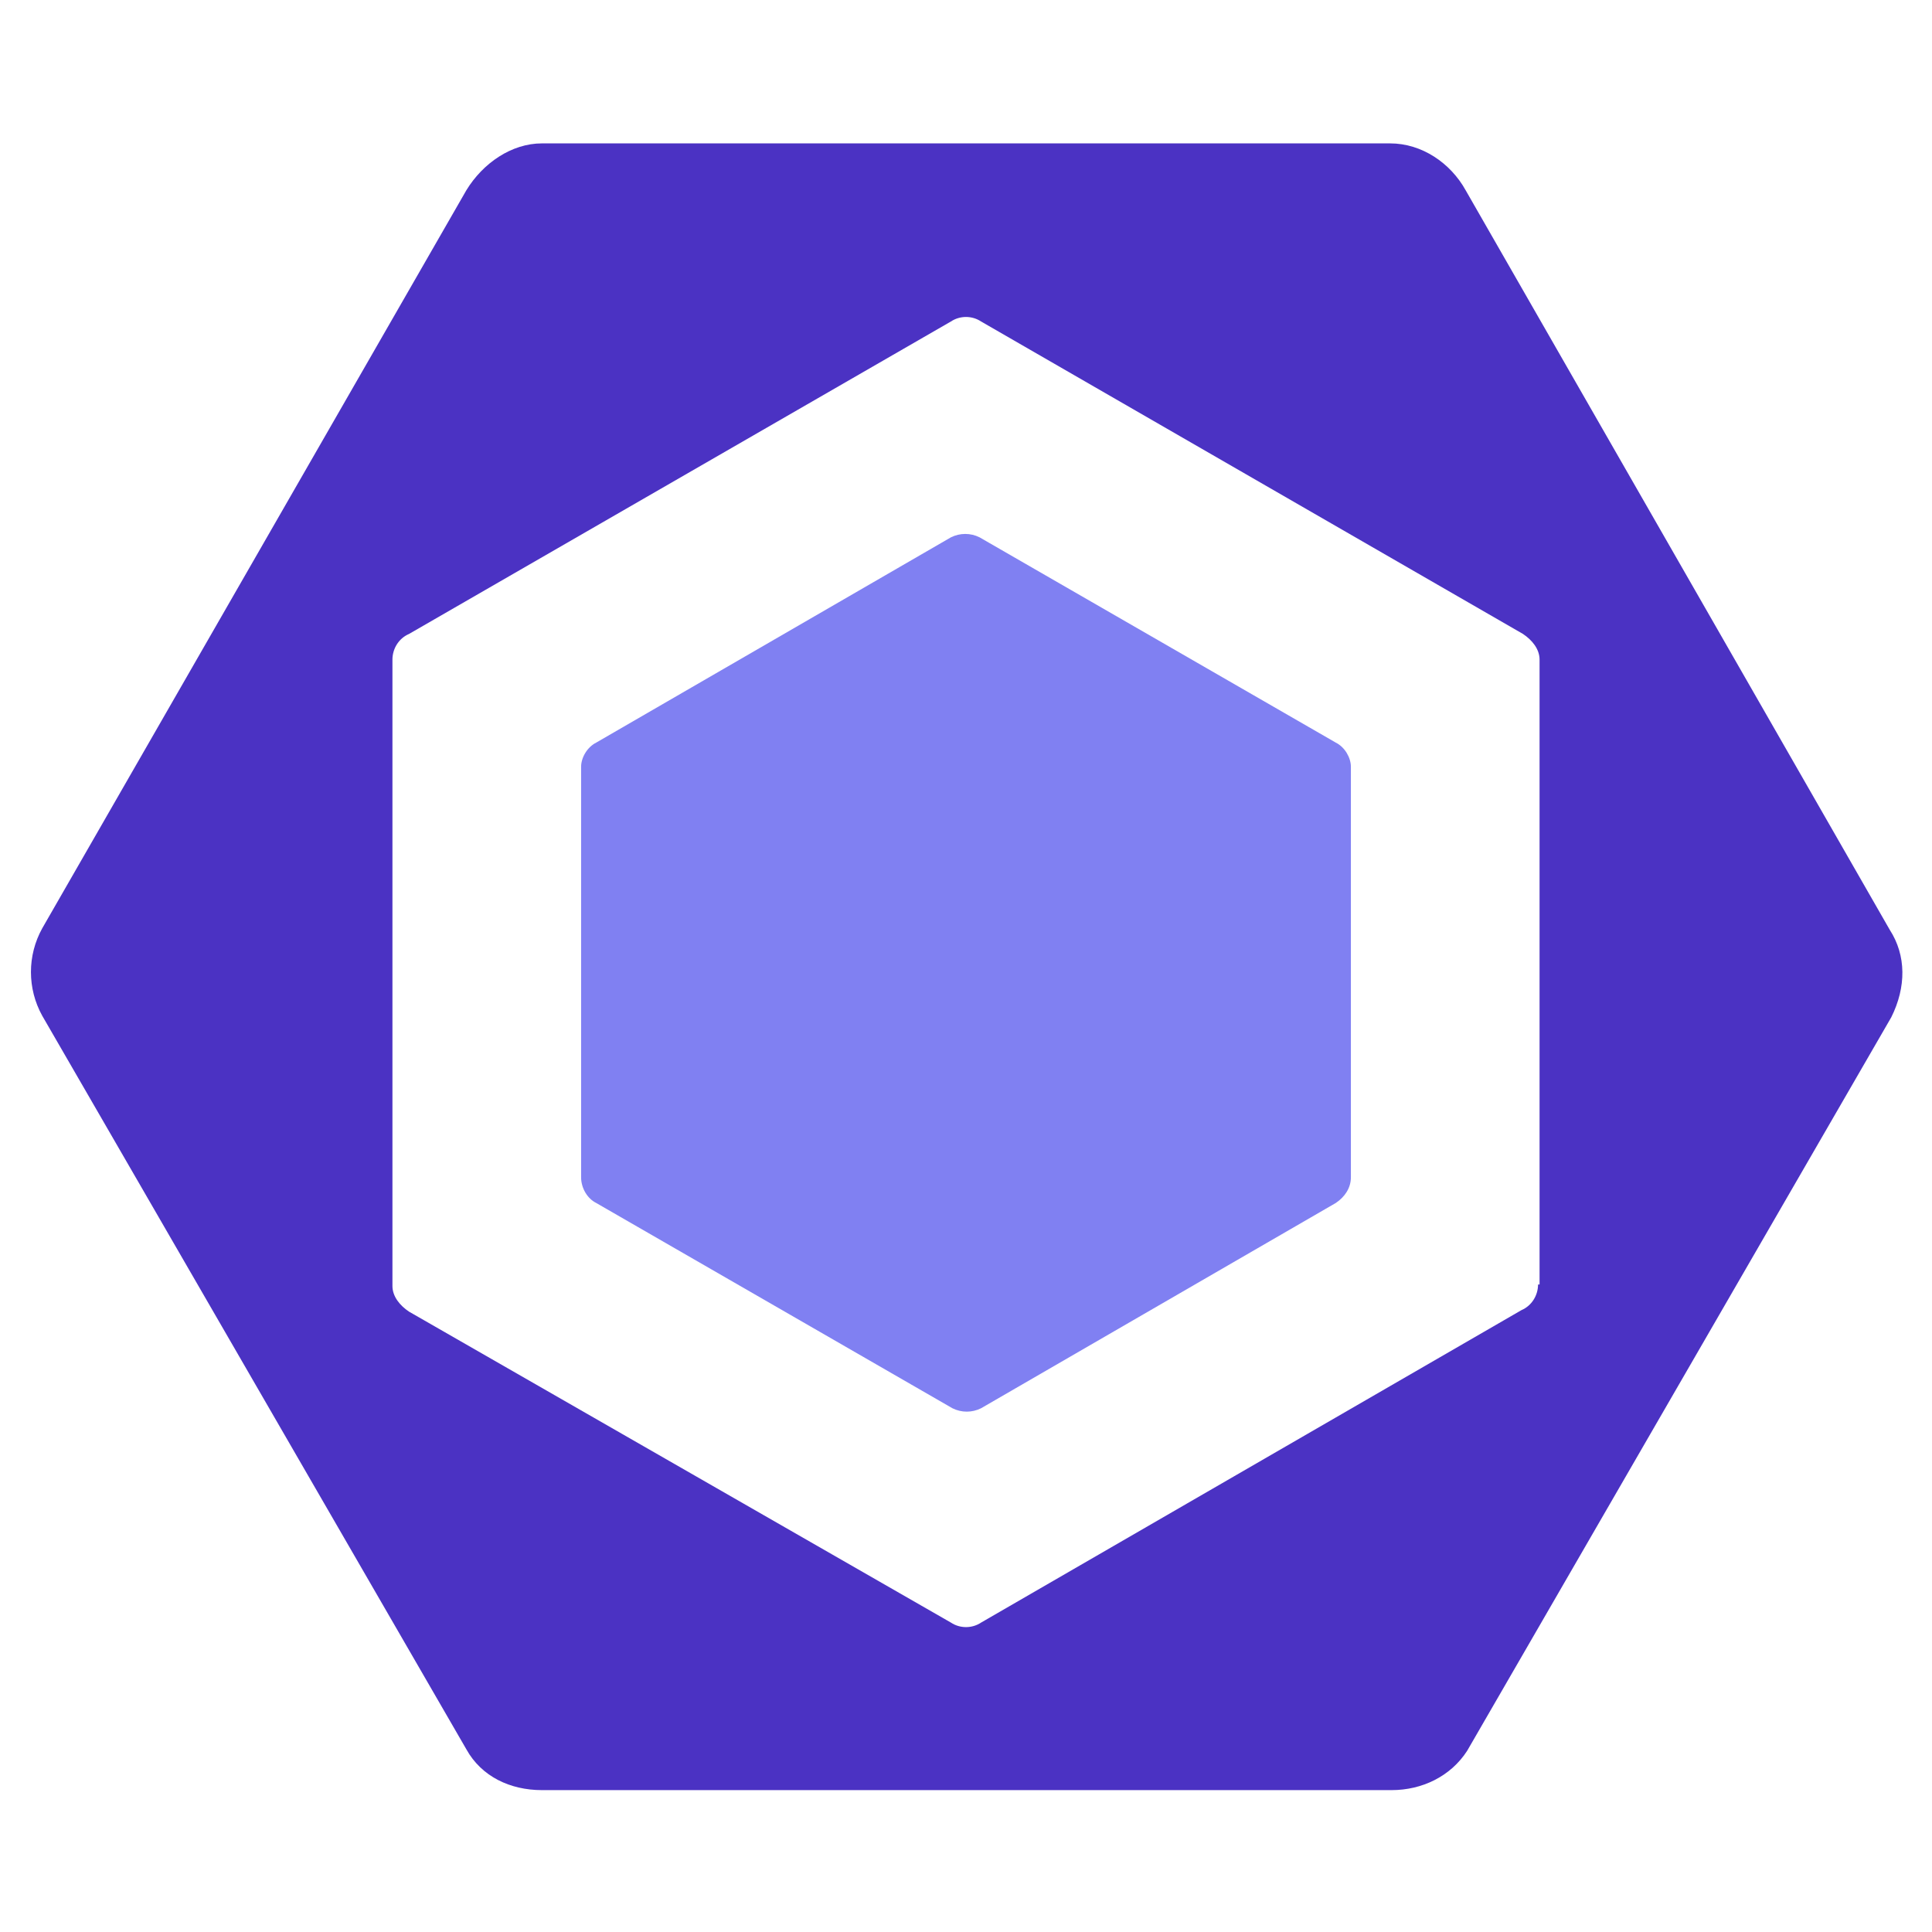
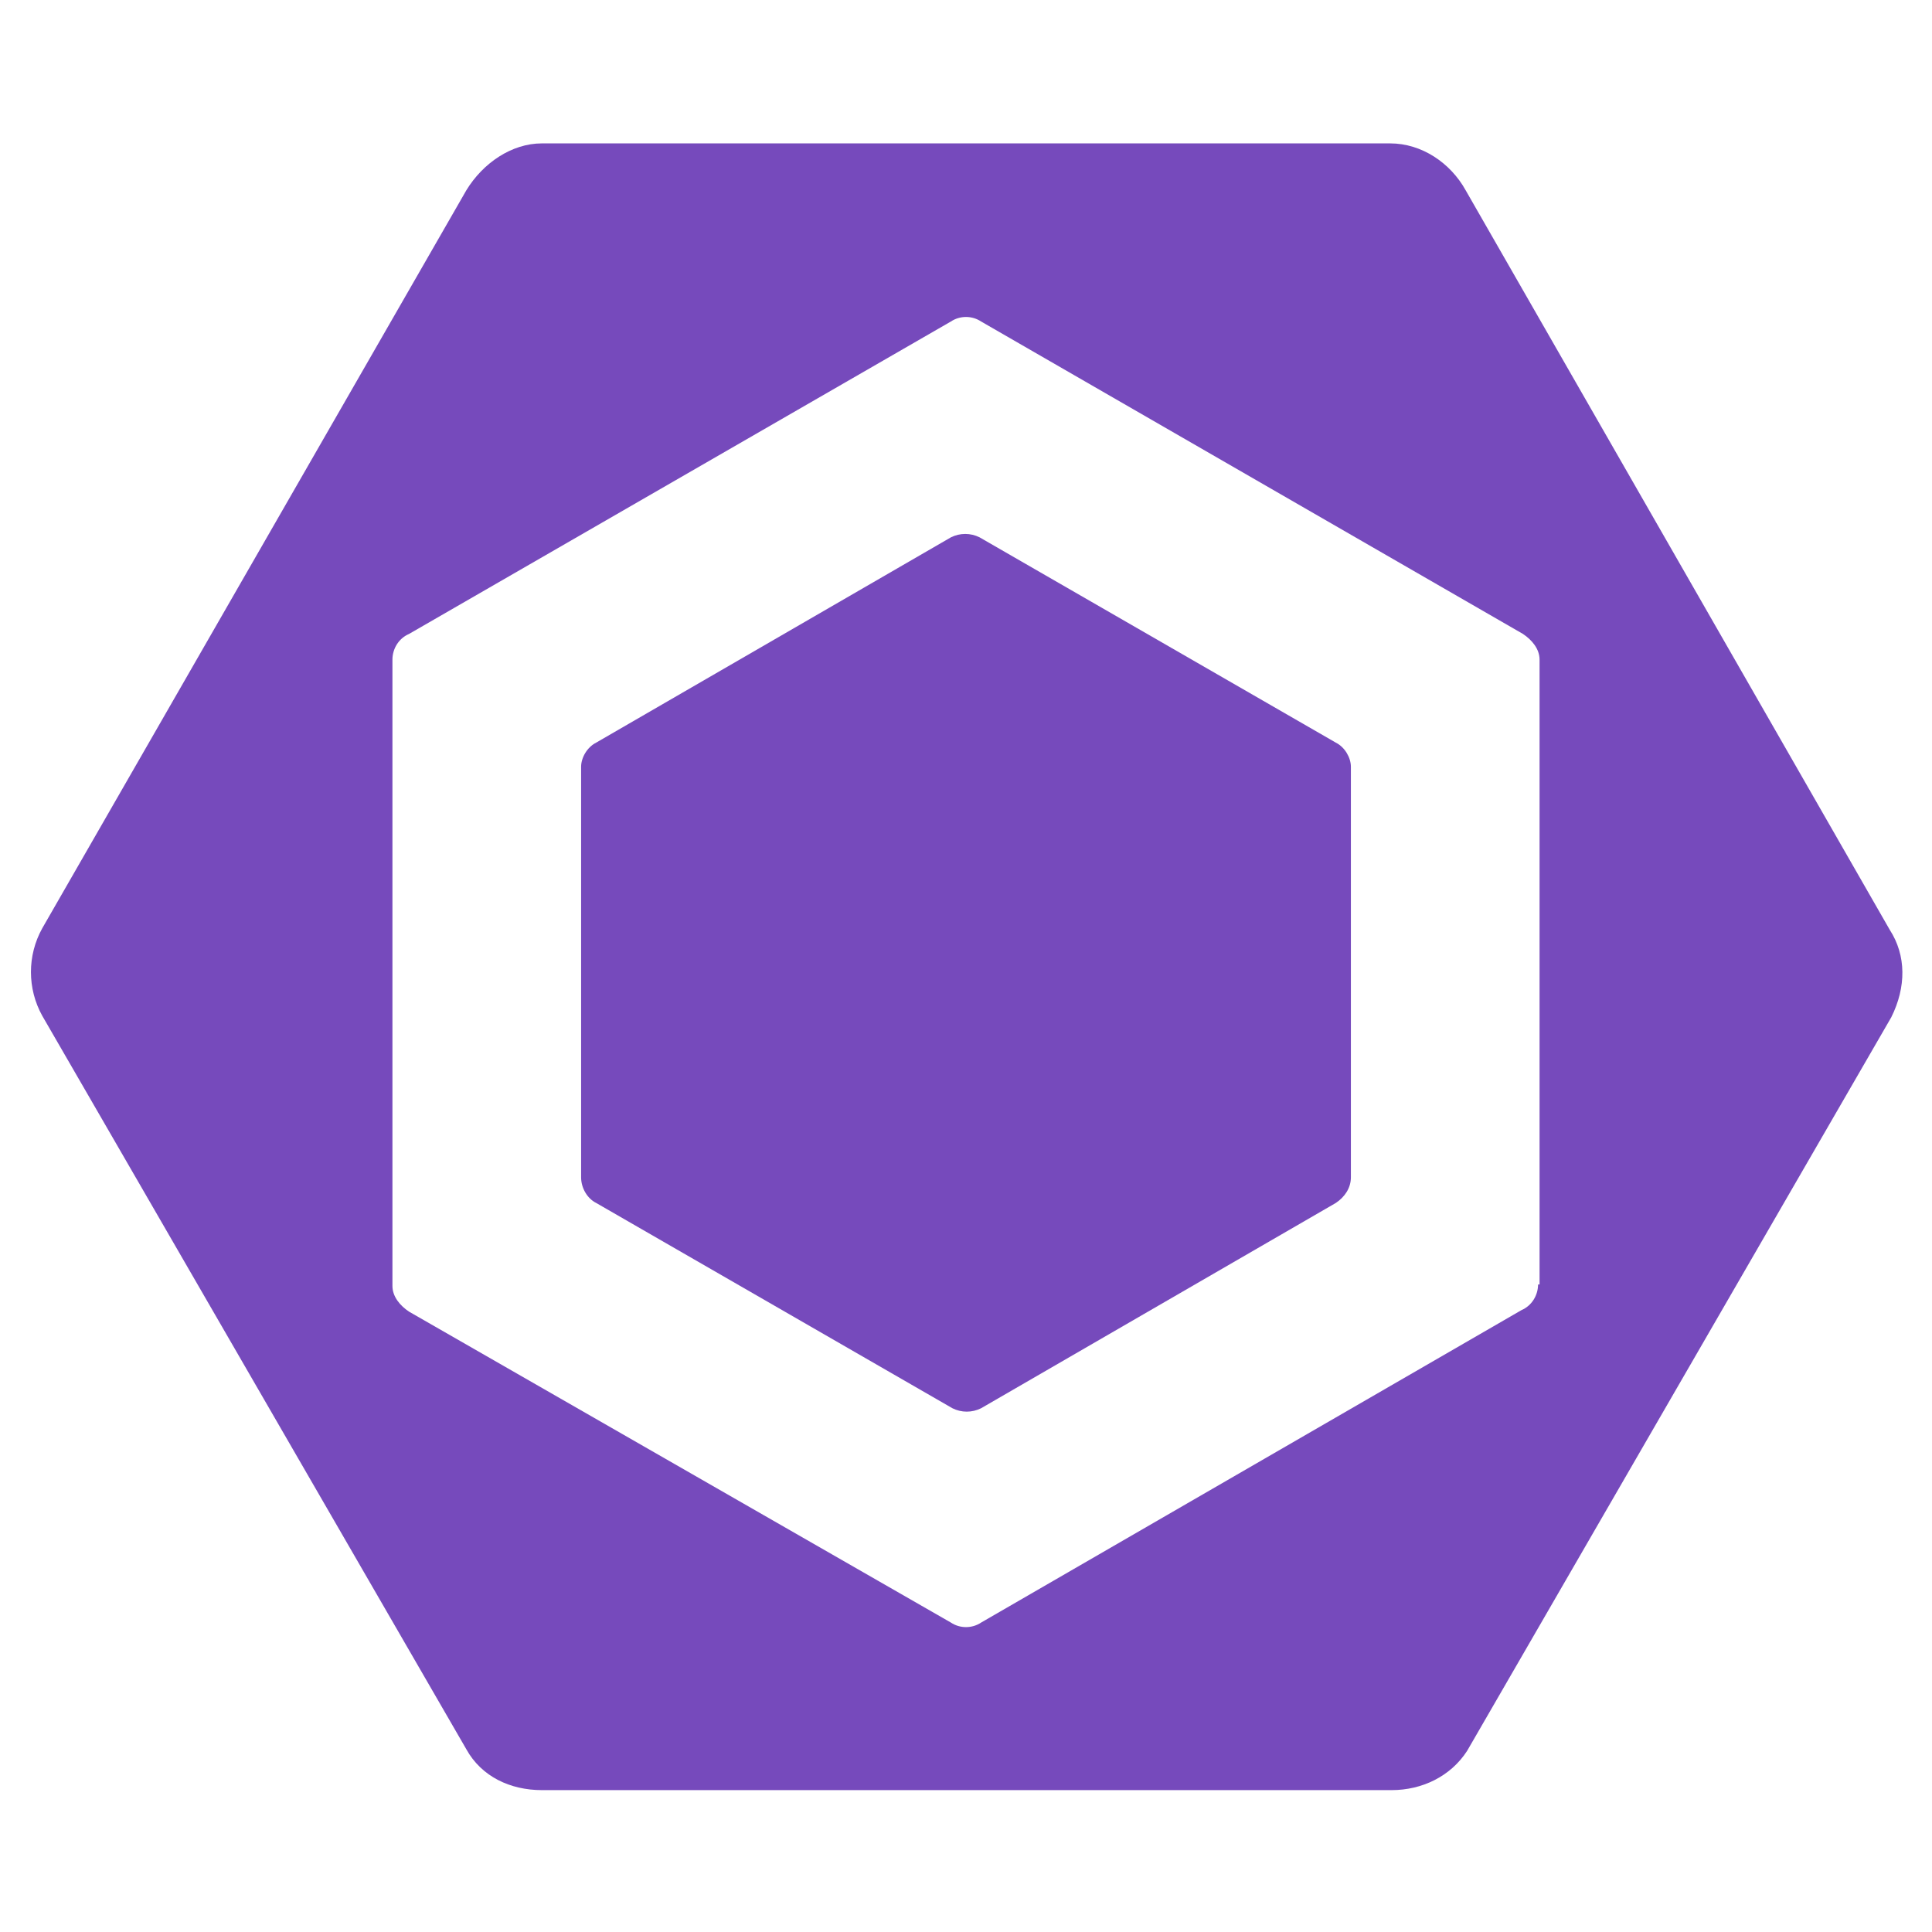
<svg xmlns="http://www.w3.org/2000/svg" viewBox="0 0 128 128">
-   <path fill="#8080F2" d="M39.5 49.2L63 35.6c.6-.3 1.3-.3 1.9 0l23.6 13.6c.6.3 1 1 1 1.6V78c0 .7-.4 1.3-1 1.7L65 93.3c-.6.3-1.3.3-1.9 0L39.5 79.7c-.6-.3-1-1-1-1.7V50.8c0-.6.4-1.3 1-1.6" />
-   <path fill="#4B32C3" d="M125.2 61.6l-28.1-49c-1-1.8-2.9-3.1-5-3.1H35.9c-2 0-3.9 1.3-5 3.1L2.8 61.5c-1 1.8-1 4 0 5.8l28.1 48.6c1 1.8 2.9 2.7 5 2.7h56.3c2 0 3.9-.9 5-2.6l28.1-48.6c1-2 1-4.1-.1-5.8m-23.3 23.5c0 .7-.4 1.4-1.1 1.7L65 107.5c-.6.4-1.4.4-2 0L27.1 86.9c-.6-.4-1.1-1-1.1-1.7V43.7c0-.7.4-1.4 1.1-1.7L63 21.3c.6-.4 1.4-.4 2 0L100.9 42c.6.4 1.1 1 1.1 1.7v41.4z" />
+   <path fill="#764abc" d="M39.5 49.2L63 35.6c.6-.3 1.3-.3 1.9 0l23.6 13.6c.6.3 1 1 1 1.6V78c0 .7-.4 1.3-1 1.7L65 93.3c-.6.3-1.3.3-1.9 0L39.5 79.7c-.6-.3-1-1-1-1.7V50.8c0-.6.4-1.3 1-1.6" />
+   <path fill="#764abc" d="M125.2 61.6l-28.1-49c-1-1.8-2.9-3.1-5-3.1H35.9c-2 0-3.9 1.3-5 3.1L2.8 61.5c-1 1.8-1 4 0 5.8l28.1 48.6c1 1.8 2.9 2.7 5 2.7h56.3c2 0 3.9-.9 5-2.6l28.1-48.6c1-2 1-4.1-.1-5.8m-23.3 23.5c0 .7-.4 1.4-1.1 1.7L65 107.5c-.6.4-1.4.4-2 0L27.1 86.9c-.6-.4-1.1-1-1.1-1.7V43.7c0-.7.4-1.4 1.1-1.7L63 21.3c.6-.4 1.4-.4 2 0L100.9 42c.6.4 1.1 1 1.1 1.7v41.4z" />
</svg>
